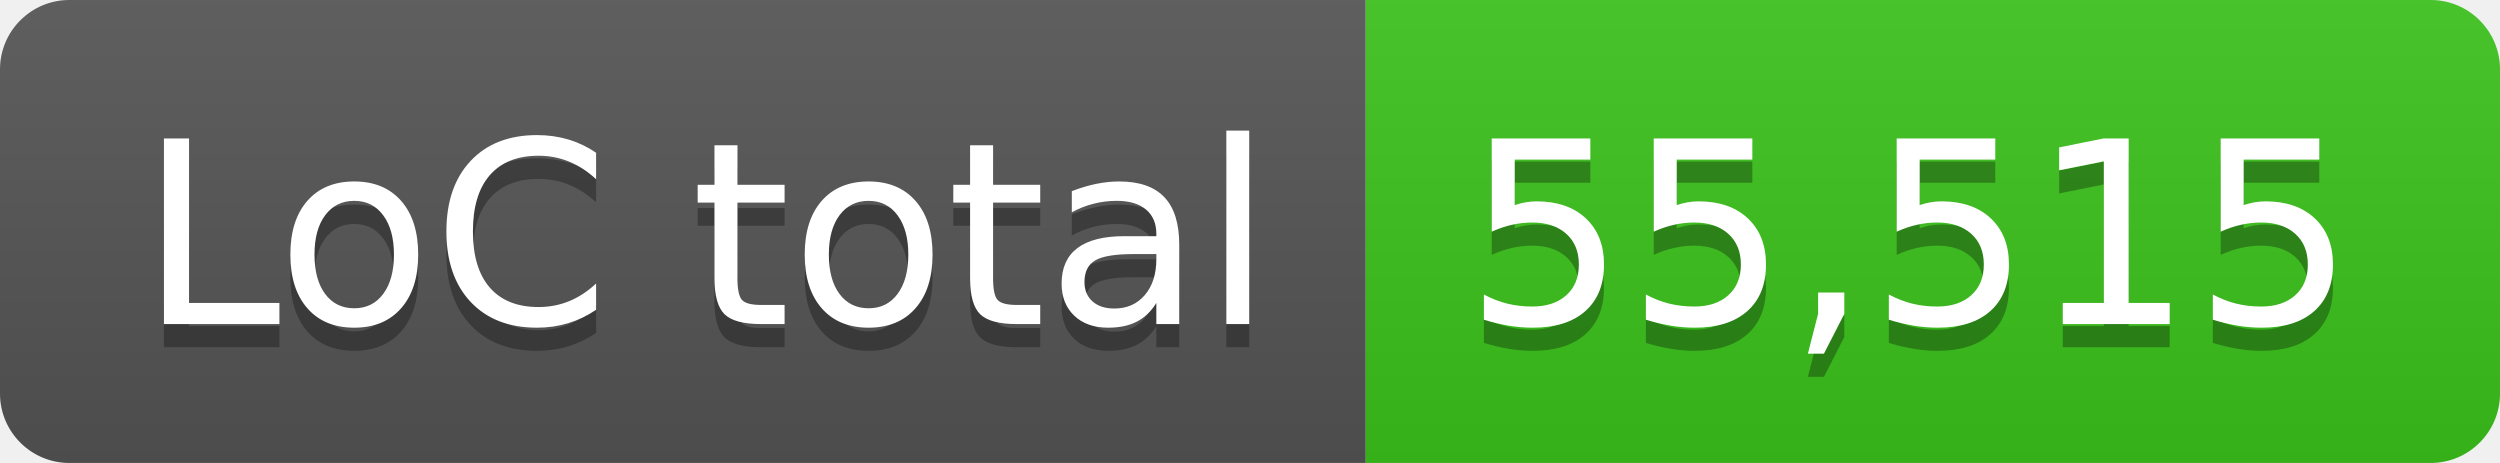
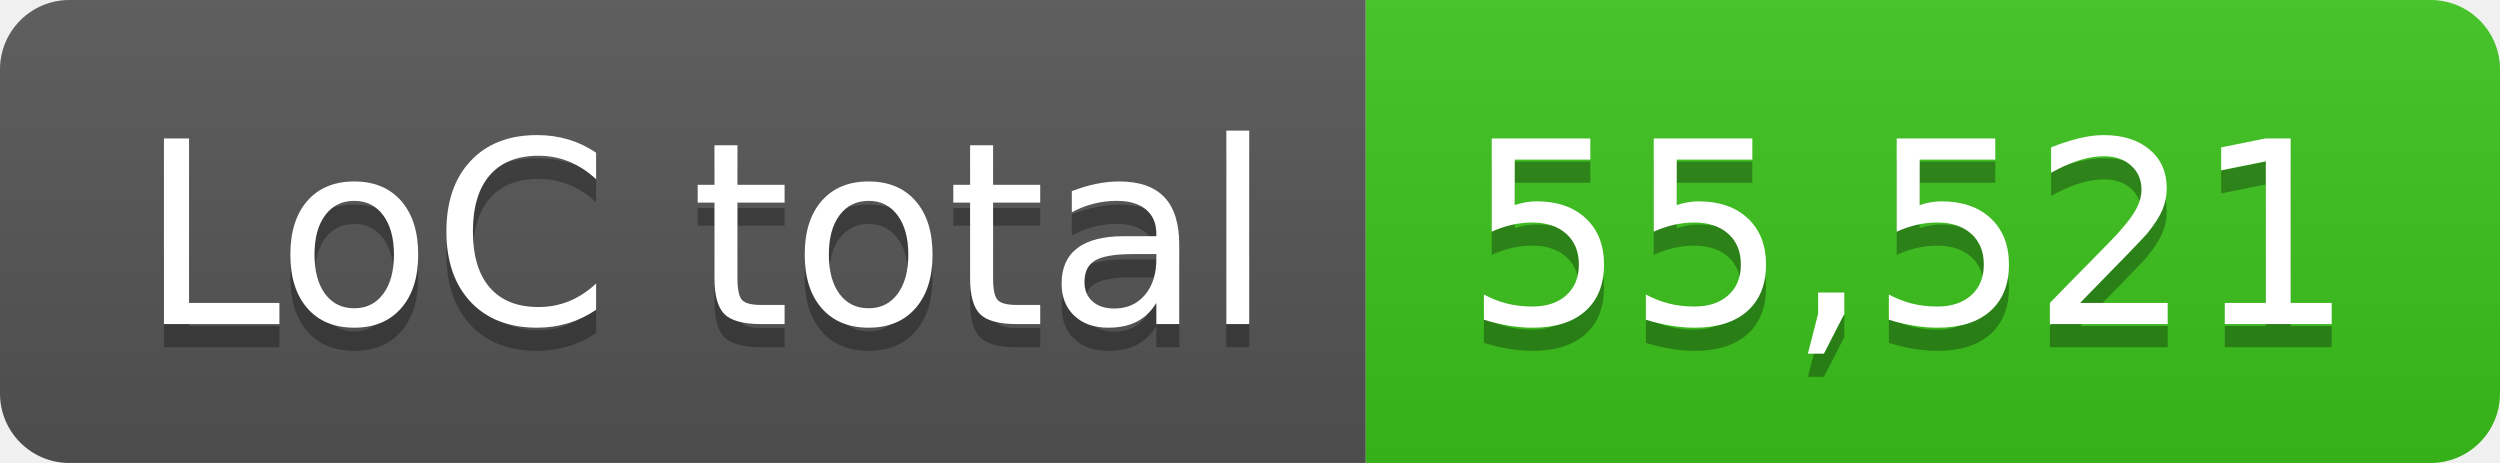
- <svg xmlns="http://www.w3.org/2000/svg" width="108" height="20" role="img" aria-label="LoC total: 55,515">
+ <svg xmlns="http://www.w3.org/2000/svg" width="108" height="20" role="img" aria-label="LoC total: 55,521">
  <linearGradient id="s" x2="0" y2="100%">
    <stop offset="0" stop-color="#bbb" stop-opacity=".1" />
    <stop offset="1" stop-opacity=".1" />
  </linearGradient>
  <clipPath id="r">
    <rect width="108" height="20" rx="3" fill="#fff" />
  </clipPath>
  <g clip-path="url(#r)">
    <rect width="59" height="20" fill="#555" />
    <rect x="59" width="49" height="20" fill="#3bc41c" />
    <rect width="108" height="20" fill="url(#s)" />
  </g>
  <g fill="#fff" text-anchor="middle" font-family="Verdana,Geneva,DejaVu Sans,sans-serif" text-rendering="geometricPrecision" font-size="110">
    <text aria-hidden="true" x="305" y="150" fill="#010101" fill-opacity=".3" transform="scale(.1)" textLength="490">LoC total</text>
    <text x="305" y="140" transform="scale(.1)" fill="#fff" textLength="490">LoC total</text>
-     <text aria-hidden="true" x="825" y="150" fill="#010101" fill-opacity=".3" transform="scale(.1)" textLength="390">55,515</text>
-     <text x="825" y="140" transform="scale(.1)" fill="#fff" textLength="390">55,515</text>
+     <text aria-hidden="true" x="825" y="150" fill="#010101" fill-opacity=".3" transform="scale(.1)" textLength="390">55,521</text>
+     <text x="825" y="140" transform="scale(.1)" fill="#fff" textLength="390">55,521</text>
  </g>
</svg>
